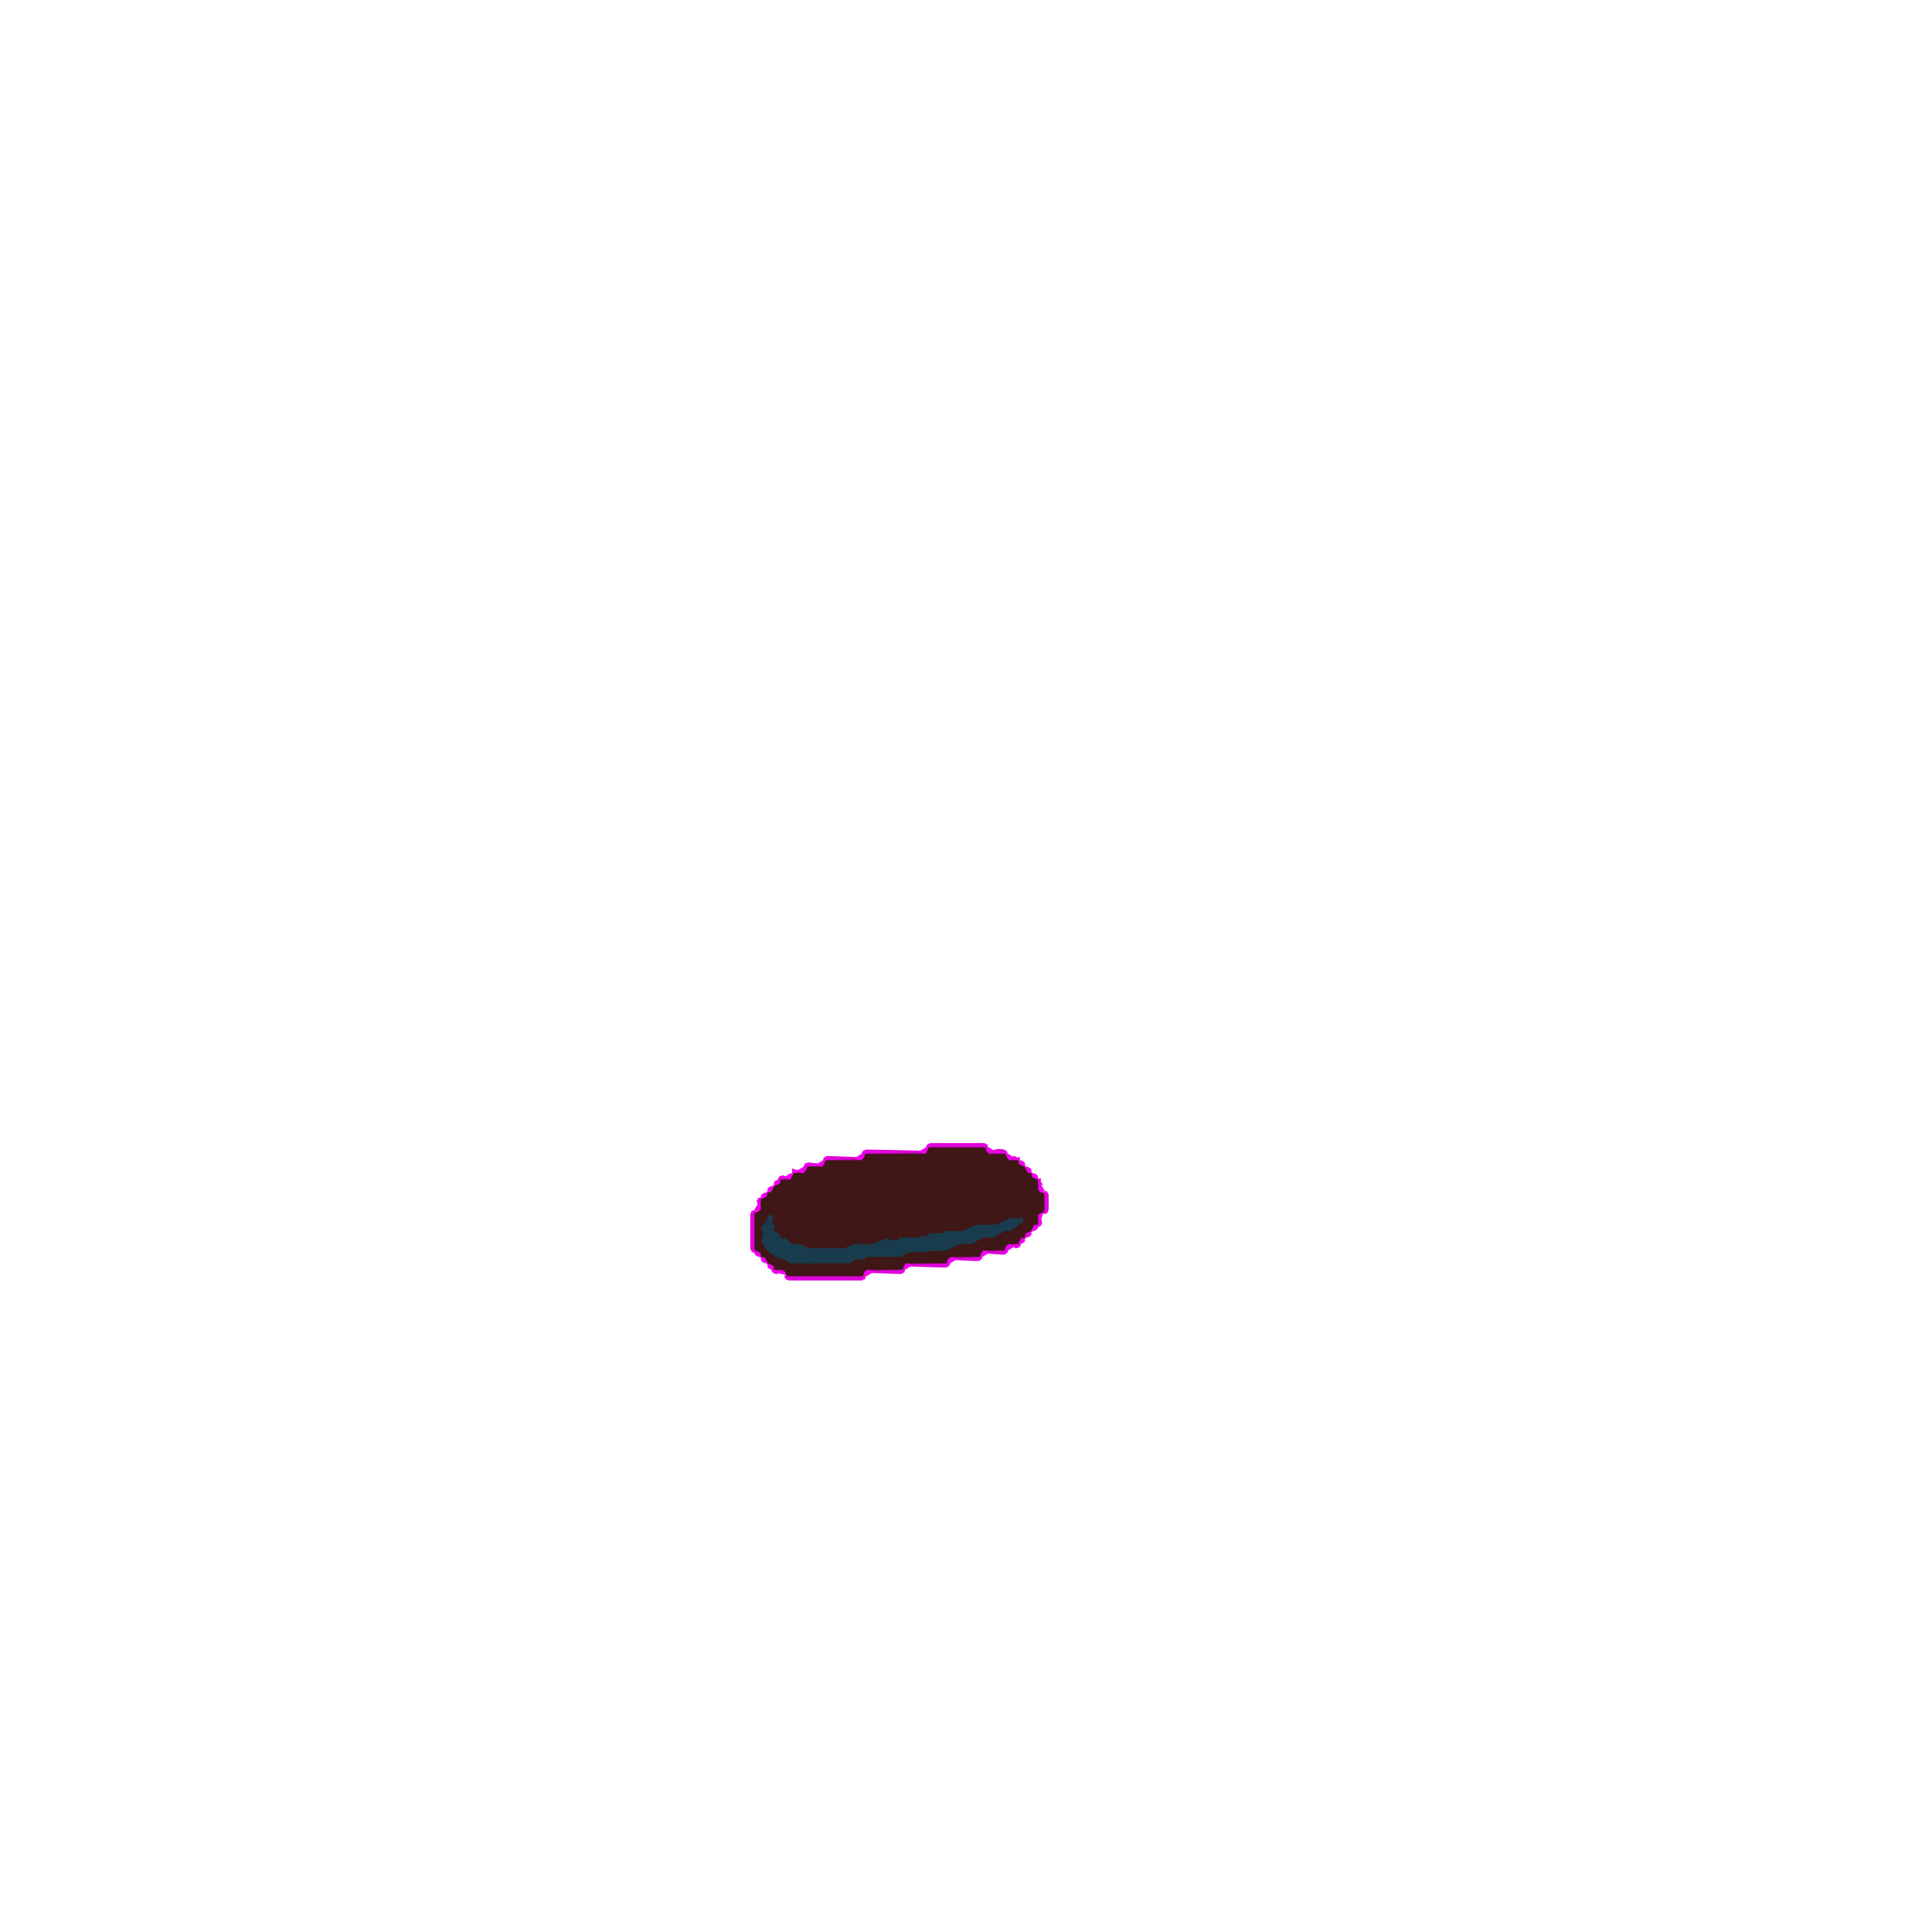
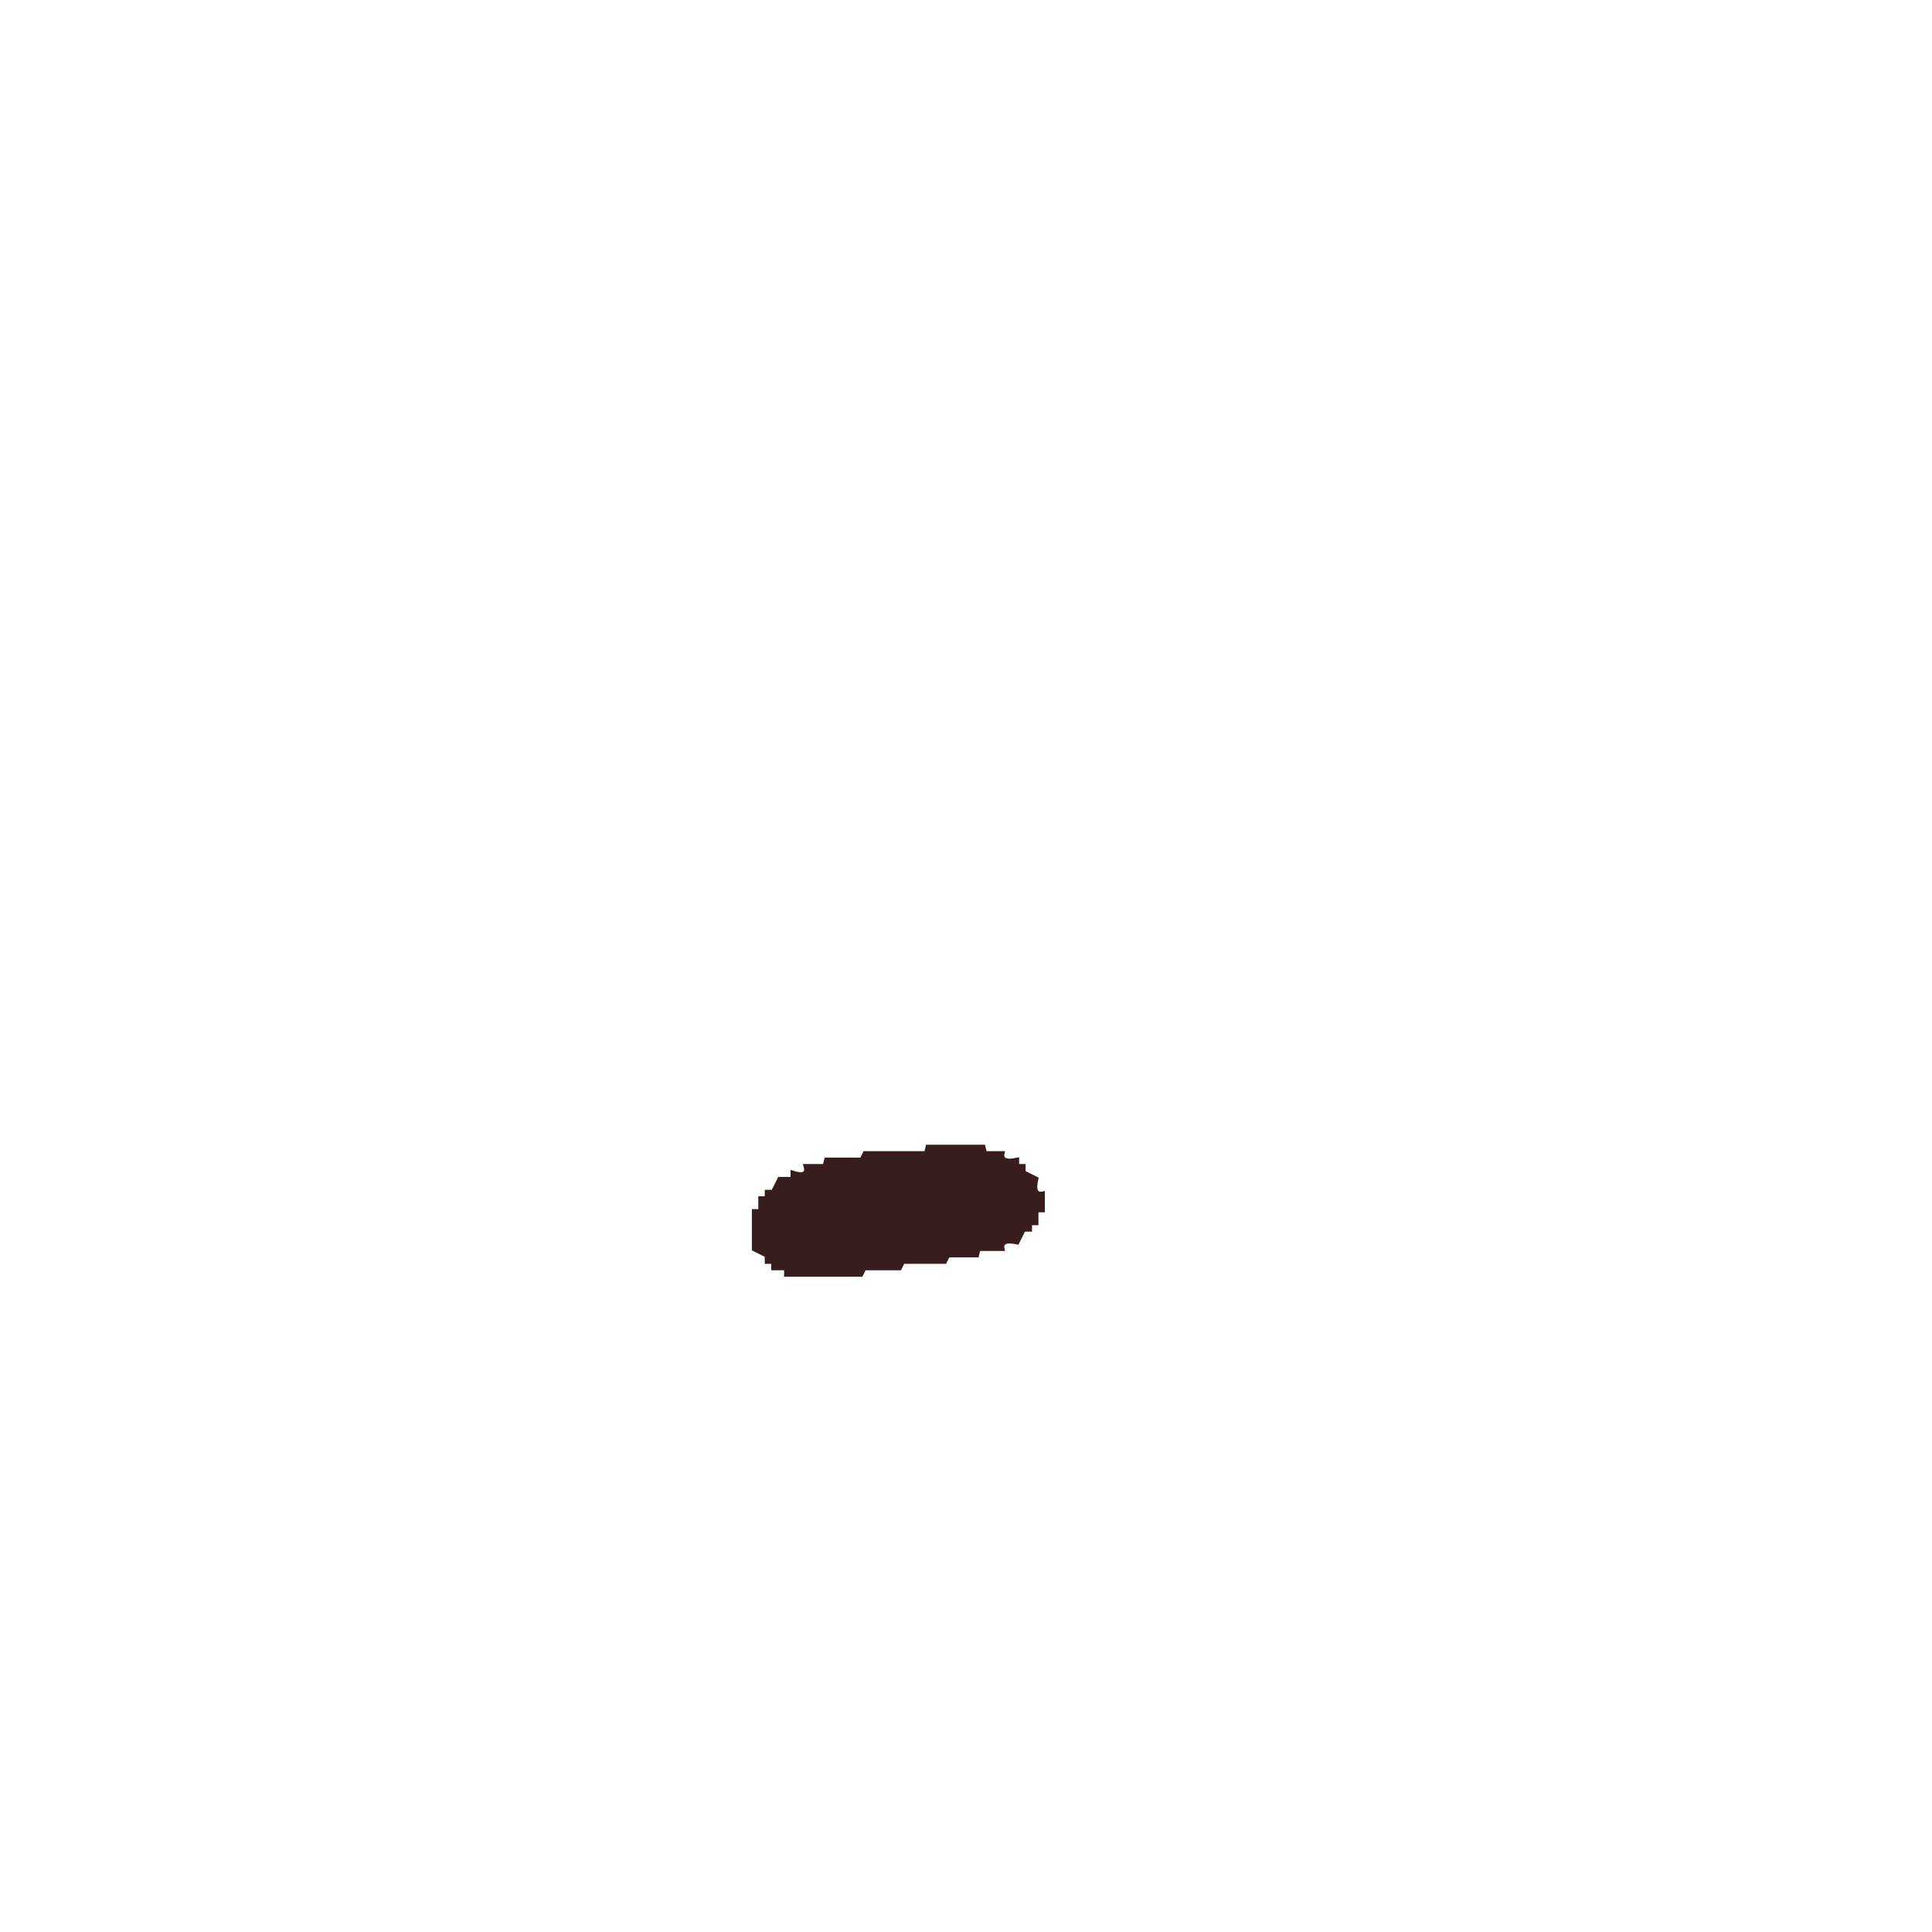
- <svg xmlns="http://www.w3.org/2000/svg" width="300" height="300" viewBox="0 0 900 900" version="1.1" desc="Created with imagetracer.js version 1.2.6">
-   <path fill="rgb(154,9,136)" stroke="rgb(154,9,136)" stroke-width="1" opacity="1" d="M 433.5 534 L 458.5 534 L 460 535.5 L 460.5 537 L 467.5 537 L 469 540 L 473.5 540 L 475 541.5 Q 474.3 543.8 476.5 543 L 478 546 L 481 547.5 Q 480.3 549.8 482.5 549 L 484 550.5 L 484 555 L 487 556.5 L 487 563.5 L 485.5 565 L 484 565 L 484 569.5 L 481 571 L 479.5 574 Q 477.3 573.3 478 575.5 L 475 577 L 473.5 580 L 469 580 L 469 581.5 L 467.5 583 L 457 583 L 455.5 586 L 442.5 586 L 442 587.5 L 440.5 589 L 421 589 L 419.5 592 L 403.5 592 L 403 593.5 L 401.5 595 L 367.5 595 L 366 592 L 361.5 592 L 360 590.5 Q 360.8 588.3 358.5 589 L 357 586 L 354 584.5 Q 354.8 582.3 352.5 583 L 351 581.5 L 351 565.5 L 354 564 L 354 559.5 L 355.5 558 Q 357.8 558.8 357 556.5 L 360 555 L 361.5 552 Q 363.8 552.8 363 550.5 L 364.5 549 L 369 549 L 370.5 546 L 375 546 L 375 544.5 L 376.5 543 L 384 543 L 385.5 540 L 401.5 540 L 402 538.5 L 403.5 537 L 432 537 L 433.5 534 Z M 433 535 L 432 538 L 404 538 L 403 540 L 402 541 L 385 541 L 384 544 L 377 544 L 376 546 L 375 547 L 370 547 L 369 550 L 364 550 L 364 552 L 361 553 L 360 556 Q 357 555 358 558 L 355 559 L 355 564 L 354 565 L 352 566 L 352 582 L 355 584 Q 354 586 357 585 L 358 588 L 361 590 L 361 591 L 366 591 L 367 594 L 402 594 L 402 593 L 404 591 L 420 591 L 422 588 L 441 588 L 441 587 L 443 585 L 456 585 L 458 582 L 468 582 L 468 581 L 470 579 L 474 579 L 476 576 Q 478 577 477 575 L 480 573 L 482 570 L 483 570 L 483 566 L 486 564 L 486 557 L 485 556 L 483 555 L 483 550 L 480 549 Q 481 546 479 547 L 477 544 L 474 543 L 474 541 L 470 541 L 468 538 L 461 538 L 459 537 L 459 535 L 433 535 Z " />
-   <path fill="rgb(225,2,219)" stroke="rgb(225,2,219)" stroke-width="1" opacity="1" d="M 433.5 533 L 458.5 533 L 460 534.5 L 458.5 534 L 433.5 534 L 432.5 535 Q 431 534 433.5 533 Z " />
-   <path fill="rgb(225,2,219)" stroke="rgb(225,2,219)" stroke-width="1" opacity="1" d="M 403.5 536 L 429 536.5 L 403.5 537 L 402.5 538 Q 401 537 403.5 536 Z " />
-   <path fill="rgb(225,2,219)" stroke="rgb(225,2,219)" stroke-width="1" opacity="1" d="M 431.5 536 L 431.5 537 L 431.5 536 Z " />
-   <path fill="rgb(225,2,219)" stroke="rgb(225,2,219)" stroke-width="1" opacity="1" d="M 460.5 536 L 460.5 537 L 460.5 536 Z " />
-   <path fill="rgb(225,2,219)" stroke="rgb(225,2,219)" stroke-width="1" opacity="1" d="M 463.5 536 Q 468 535 469 537.5 L 467.5 537 L 463.5 537 L 463.5 536 Z " />
-   <path fill="rgb(225,2,219)" stroke="rgb(225,2,219)" stroke-width="1" opacity="1" d="M 385.5 539 L 399 539.5 L 385.5 540 L 384.5 541 Q 383 540 385.5 539 Z " />
-   <path fill="rgb(225,2,219)" stroke="rgb(225,2,219)" stroke-width="1" opacity="1" d="M 401.5 539 L 401.5 540 L 401.5 539 Z " />
-   <path fill="rgb(225,2,219)" stroke="rgb(225,2,219)" stroke-width="1" opacity="1" d="M 469.5 539 L 469.5 540 L 469.5 539 Z " />
-   <path fill="rgb(225,2,219)" stroke="rgb(225,2,219)" stroke-width="1" opacity="1" d="M 472.5 539 L 475 540.5 L 473.5 540 Q 471.1 539.9 472.5 539 Z " />
-   <path fill="rgb(225,2,219)" stroke="rgb(225,2,219)" stroke-width="1" opacity="1" d="M 376.5 542 L 381 542.5 L 376.5 543 L 375.5 544 Q 374 543 376.5 542 Z " />
-   <path fill="rgb(225,2,219)" stroke="rgb(225,2,219)" stroke-width="1" opacity="1" d="M 383.5 542 L 383.5 543 L 383.5 542 Z " />
-   <path fill="rgb(225,2,219)" stroke="rgb(225,2,219)" stroke-width="1" opacity="1" d="M 475.5 542 L 475.5 543 L 475.5 542 Z " />
-   <path fill="rgb(225,2,219)" stroke="rgb(225,2,219)" stroke-width="1" opacity="1" d="M 477.5 543 L 477.5 544 L 477.5 543 Z " />
-   <path fill="rgb(225,2,219)" stroke="rgb(225,2,219)" stroke-width="1" opacity="1" d="M 371.5 545 L 371.5 546 L 371.5 545 Z " />
-   <path fill="rgb(225,2,219)" stroke="rgb(225,2,219)" stroke-width="1" opacity="1" d="M 374.5 545 L 374.5 546 L 374.5 545 Z " />
-   <path fill="rgb(225,2,219)" stroke="rgb(225,2,219)" stroke-width="1" opacity="1" d="M 478.5 545 L 478.5 546 L 478.5 545 Z " />
-   <path fill="rgb(225,2,219)" stroke="rgb(225,2,219)" stroke-width="1" opacity="1" d="M 369.5 546 L 369.5 547 L 369.5 546 Z " />
-   <path fill="rgb(225,2,219)" stroke="rgb(225,2,219)" stroke-width="1" opacity="1" d="M 480.5 546 L 480.5 547 L 480.5 546 Z " />
-   <path fill="rgb(225,2,219)" stroke="rgb(225,2,219)" stroke-width="1" opacity="1" d="M 364.5 548 L 366 548.5 L 363.5 550 Q 362 549 364.5 548 Z " />
-   <path fill="rgb(225,2,219)" stroke="rgb(225,2,219)" stroke-width="1" opacity="1" d="M 368.5 548 L 368.5 549 L 368.5 548 Z " />
-   <path fill="rgb(225,2,219)" stroke="rgb(225,2,219)" stroke-width="1" opacity="1" d="M 481.5 548 L 481.5 549 L 481.5 548 Z " />
-   <path fill="rgb(225,2,219)" stroke="rgb(225,2,219)" stroke-width="1" opacity="1" d="M 483.5 549 L 485 551.5 L 484 551.5 L 483.5 549 Z " />
-   <path fill="rgb(225,2,219)" stroke="rgb(225,2,219)" stroke-width="1" opacity="1" d="M 362.5 551 L 362.5 552 L 362.5 551 Z " />
-   <path fill="rgb(225,2,219)" stroke="rgb(225,2,219)" stroke-width="1" opacity="1" d="M 360.5 552 L 360.5 553 L 360.5 552 Z " />
-   <path fill="rgb(225,2,219)" stroke="rgb(225,2,219)" stroke-width="1" opacity="1" d="M 359.5 554 L 359.5 555 L 359.5 554 Z " />
-   <path fill="rgb(225,2,219)" stroke="rgb(225,2,219)" stroke-width="1" opacity="1" d="M 484.5 554 L 484.5 555 L 484.5 554 Z " />
-   <path fill="rgb(225,2,219)" stroke="rgb(225,2,219)" stroke-width="1" opacity="1" d="M 357.5 555 L 357.5 556 L 357.5 555 Z " />
-   <path fill="rgb(225,2,219)" stroke="rgb(225,2,219)" stroke-width="1" opacity="1" d="M 486.5 555 L 488 556.5 L 488 563.5 Q 487 566 486 564.5 L 487 563.5 L 487 556.5 L 486.5 555 Z " />
-   <path fill="rgb(225,2,219)" stroke="rgb(225,2,219)" stroke-width="1" opacity="1" d="M 356.5 557 L 356.5 558 L 356.5 557 Z " />
-   <path fill="rgb(225,2,219)" stroke="rgb(225,2,219)" stroke-width="1" opacity="1" d="M 354.5 558 L 354 559.5 L 353.5 561 L 353 559.5 L 354.5 558 Z " />
-   <path fill="rgb(225,2,219)" stroke="rgb(225,2,219)" stroke-width="1" opacity="1" d="M 353.5 563 L 353.5 564 L 353.5 563 Z " />
-   <path fill="rgb(225,2,219)" stroke="rgb(225,2,219)" stroke-width="1" opacity="1" d="M 351.5 564 L 351 565.5 L 351 581.5 L 352 582.5 Q 351 584 350 581.5 L 350 565.5 L 351.5 564 Z " />
-   <path fill="rgb(225,2,219)" stroke="rgb(225,2,219)" stroke-width="1" opacity="1" d="M 484.5 565 L 484.5 566 L 484.5 565 Z " />
-   <path fill="rgb(225,2,219)" stroke="rgb(225,2,219)" stroke-width="1" opacity="1" d="M 484.5 568 L 485 569.5 Q 484 572 483 570.5 L 484.5 568 Z " />
-   <path fill="rgb(225,2,219)" stroke="rgb(225,2,219)" stroke-width="1" opacity="1" d="M 481.5 571 L 481.5 572 L 481.5 571 Z " />
-   <path fill="rgb(225,2,219)" stroke="rgb(225,2,219)" stroke-width="1" opacity="1" d="M 480.5 573 L 480.5 574 L 480.5 573 Z " />
-   <path fill="rgb(225,2,219)" stroke="rgb(225,2,219)" stroke-width="1" opacity="1" d="M 478.5 574 L 478.5 575 L 478.5 574 Z " />
-   <path fill="rgb(225,2,219)" stroke="rgb(225,2,219)" stroke-width="1" opacity="1" d="M 477.5 576 L 477.5 577 L 477.5 576 Z " />
-   <path fill="rgb(225,2,219)" stroke="rgb(225,2,219)" stroke-width="1" opacity="1" d="M 475.5 577 L 475.5 578 L 475.5 577 Z " />
-   <path fill="rgb(225,2,219)" stroke="rgb(225,2,219)" stroke-width="1" opacity="1" d="M 474.5 579 Q 476 580 473.5 581 L 472 580.5 L 474.5 579 Z " />
-   <path fill="rgb(225,2,219)" stroke="rgb(225,2,219)" stroke-width="1" opacity="1" d="M 469.5 580 L 469.5 581 L 469.5 580 Z " />
-   <path fill="rgb(225,2,219)" stroke="rgb(225,2,219)" stroke-width="1" opacity="1" d="M 468.5 582 Q 470 583 467.5 584 L 460 583.5 L 467.5 583 L 468.5 582 Z " />
-   <path fill="rgb(225,2,219)" stroke="rgb(225,2,219)" stroke-width="1" opacity="1" d="M 353.5 583 L 353.5 584 L 353.5 583 Z " />
-   <path fill="rgb(225,2,219)" stroke="rgb(225,2,219)" stroke-width="1" opacity="1" d="M 457.5 583 L 457.5 584 L 457.5 583 Z " />
-   <path fill="rgb(225,2,219)" stroke="rgb(225,2,219)" stroke-width="1" opacity="1" d="M 354.5 585 L 354.5 586 L 354.5 585 Z " />
-   <path fill="rgb(225,2,219)" stroke="rgb(225,2,219)" stroke-width="1" opacity="1" d="M 456.5 585 Q 458 586 455.5 587 L 445 586.5 L 455.5 586 L 456.5 585 Z " />
-   <path fill="rgb(225,2,219)" stroke="rgb(225,2,219)" stroke-width="1" opacity="1" d="M 356.5 586 L 356.5 587 L 356.5 586 Z " />
-   <path fill="rgb(225,2,219)" stroke="rgb(225,2,219)" stroke-width="1" opacity="1" d="M 442.5 586 L 442.5 587 L 442.5 586 Z " />
-   <path fill="rgb(225,2,219)" stroke="rgb(225,2,219)" stroke-width="1" opacity="1" d="M 357.5 588 L 357.5 589 L 357.5 588 Z " />
-   <path fill="rgb(225,2,219)" stroke="rgb(225,2,219)" stroke-width="1" opacity="1" d="M 441.5 588 Q 443 589 440.5 590 L 424 589.5 L 440.5 589 L 441.5 588 Z " />
-   <path fill="rgb(225,2,219)" stroke="rgb(225,2,219)" stroke-width="1" opacity="1" d="M 359.5 589 L 359.5 590 L 359.5 589 Z " />
-   <path fill="rgb(225,2,219)" stroke="rgb(225,2,219)" stroke-width="1" opacity="1" d="M 421.5 589 L 421.5 590 L 421.5 589 Z " />
-   <path fill="rgb(225,2,219)" stroke="rgb(225,2,219)" stroke-width="1" opacity="1" d="M 360.5 591 L 363 592.5 L 361.5 593 Q 359 592 360.5 591 Z " />
-   <path fill="rgb(225,2,219)" stroke="rgb(225,2,219)" stroke-width="1" opacity="1" d="M 420.5 591 Q 422 592 419.5 593 L 406 592.5 L 419.5 592 L 420.5 591 Z " />
-   <path fill="rgb(225,2,219)" stroke="rgb(225,2,219)" stroke-width="1" opacity="1" d="M 365.5 592 L 365.5 593 L 365.5 592 Z " />
-   <path fill="rgb(225,2,219)" stroke="rgb(225,2,219)" stroke-width="1" opacity="1" d="M 403.5 592 L 403.5 593 L 403.5 592 Z " />
-   <path fill="rgb(225,2,219)" stroke="rgb(225,2,219)" stroke-width="1" opacity="1" d="M 366.5 594 L 367.5 595 L 401.5 595 L 403 594.5 L 401.5 596 L 367.5 596 Q 365 595 366.5 594 Z " />
-   <path fill="rgb(242,1,240)" stroke="rgb(242,1,240)" stroke-width="1" opacity="1" d="M 432.5 533 L 432.5 534 L 432.5 533 Z " />
-   <path fill="rgb(242,1,240)" stroke="rgb(242,1,240)" stroke-width="1" opacity="1" d="M 459.5 533 L 459.5 534 L 459.5 533 Z " />
-   <path fill="rgb(242,1,240)" stroke="rgb(242,1,240)" stroke-width="1" opacity="1" d="M 431.5 535 Q 433 536 430.5 537 L 429 536.5 L 431.5 535 Z " />
-   <path fill="rgb(242,1,240)" stroke="rgb(242,1,240)" stroke-width="1" opacity="1" d="M 460.5 535 L 463 536.5 L 461.5 537 Q 459 536 460.5 535 Z " />
-   <path fill="rgb(242,1,240)" stroke="rgb(242,1,240)" stroke-width="1" opacity="1" d="M 402.5 536 L 402.5 537 L 402.5 536 Z " />
-   <path fill="rgb(242,1,240)" stroke="rgb(242,1,240)" stroke-width="1" opacity="1" d="M 468.5 536 L 468.5 537 L 468.5 536 Z " />
-   <path fill="rgb(242,1,240)" stroke="rgb(242,1,240)" stroke-width="1" opacity="1" d="M 401.5 538 Q 403 539 400.5 540 L 399 539.5 L 401.5 538 Z " />
-   <path fill="rgb(242,1,240)" stroke="rgb(242,1,240)" stroke-width="1" opacity="1" d="M 469.5 538 L 472 539.5 L 470.5 540 Q 468 539 469.5 538 Z " />
-   <path fill="rgb(242,1,240)" stroke="rgb(242,1,240)" stroke-width="1" opacity="1" d="M 384.5 539 L 384.5 540 L 384.5 539 Z " />
-   <path fill="rgb(242,1,240)" stroke="rgb(242,1,240)" stroke-width="1" opacity="1" d="M 474.5 539 L 474.5 540 L 474.5 539 Z " />
-   <path fill="rgb(242,1,240)" stroke="rgb(242,1,240)" stroke-width="1" opacity="1" d="M 383.5 541 Q 385 542 382.5 543 L 381 542.5 L 383.5 541 Z " />
-   <path fill="rgb(242,1,240)" stroke="rgb(242,1,240)" stroke-width="1" opacity="1" d="M 475.5 541 Q 478 542 476.5 543 Q 474 542 475.5 541 Z " />
-   <path fill="rgb(242,1,240)" stroke="rgb(242,1,240)" stroke-width="1" opacity="1" d="M 375.5 542 L 375.5 543 L 375.5 542 Z " />
-   <path fill="rgb(242,1,240)" stroke="rgb(242,1,240)" stroke-width="1" opacity="1" d="M 374.5 544 Q 376 545 373.5 546 L 372 545.5 L 374.5 544 Z " />
-   <path fill="rgb(242,1,240)" stroke="rgb(242,1,240)" stroke-width="1" opacity="1" d="M 478.5 544 Q 481 545 479.5 546 Q 477 545 478.5 544 Z " />
-   <path fill="rgb(242,1,240)" stroke="rgb(242,1,240)" stroke-width="1" opacity="1" d="M 369.5 545 L 371 545.5 L 369.5 546 L 369.5 545 Z " />
-   <path fill="rgb(242,1,240)" stroke="rgb(242,1,240)" stroke-width="1" opacity="1" d="M 368.5 547 Q 370 548 367.5 549 L 366 548.5 L 368.5 547 Z " />
-   <path fill="rgb(242,1,240)" stroke="rgb(242,1,240)" stroke-width="1" opacity="1" d="M 481.5 547 Q 484 548 482.5 549 Q 480 548 481.5 547 Z " />
-   <path fill="rgb(242,1,240)" stroke="rgb(242,1,240)" stroke-width="1" opacity="1" d="M 363.5 548 L 363.5 549 L 363.5 548 Z " />
-   <path fill="rgb(242,1,240)" stroke="rgb(242,1,240)" stroke-width="1" opacity="1" d="M 484.5 549 L 484.5 550 L 484.5 549 Z " />
-   <path fill="rgb(242,1,240)" stroke="rgb(242,1,240)" stroke-width="1" opacity="1" d="M 362.5 550 Q 364 551 361.5 552 Q 360 551 362.5 550 Z " />
-   <path fill="rgb(242,1,240)" stroke="rgb(242,1,240)" stroke-width="1" opacity="1" d="M 484.5 552 L 486 554.5 Q 485 556 484 553.5 L 484.5 552 Z " />
-   <path fill="rgb(242,1,240)" stroke="rgb(242,1,240)" stroke-width="1" opacity="1" d="M 359.5 553 Q 361 554 358.5 555 Q 357 554 359.5 553 Z " />
-   <path fill="rgb(242,1,240)" stroke="rgb(242,1,240)" stroke-width="1" opacity="1" d="M 487.5 555 L 487.5 556 L 487.5 555 Z " />
-   <path fill="rgb(242,1,240)" stroke="rgb(242,1,240)" stroke-width="1" opacity="1" d="M 356.5 556 Q 358 557 355.5 558 Q 354 557 356.5 556 Z " />
-   <path fill="rgb(242,1,240)" stroke="rgb(242,1,240)" stroke-width="1" opacity="1" d="M 353.5 558 L 353.5 559 L 353.5 558 Z " />
-   <path fill="rgb(242,1,240)" stroke="rgb(242,1,240)" stroke-width="1" opacity="1" d="M 353.5 561 L 354 562.5 Q 353 565 352 563.5 L 353.5 561 Z " />
-   <path fill="rgb(242,1,240)" stroke="rgb(242,1,240)" stroke-width="1" opacity="1" d="M 350.5 564 L 350.5 565 L 350.5 564 Z " />
-   <path fill="rgb(242,1,240)" stroke="rgb(242,1,240)" stroke-width="1" opacity="1" d="M 487.5 564 L 487.5 565 L 487.5 564 Z " />
-   <path fill="rgb(242,1,240)" stroke="rgb(242,1,240)" stroke-width="1" opacity="1" d="M 485.5 565 L 485 566.5 L 484.5 568 L 484 566.5 L 485.5 565 Z " />
-   <path fill="rgb(242,1,240)" stroke="rgb(242,1,240)" stroke-width="1" opacity="1" d="M 484.5 570 L 484.5 571 L 484.5 570 Z " />
-   <path fill="rgb(242,1,240)" stroke="rgb(242,1,240)" stroke-width="1" opacity="1" d="M 482.5 571 Q 484 572 481.5 573 Q 480 572 482.5 571 Z " />
-   <path fill="rgb(242,1,240)" stroke="rgb(242,1,240)" stroke-width="1" opacity="1" d="M 479.5 574 Q 481 575 478.5 576 Q 477 575 479.5 574 Z " />
-   <path fill="rgb(242,1,240)" stroke="rgb(242,1,240)" stroke-width="1" opacity="1" d="M 476.5 577 Q 478 578 475.5 579 Q 474 578 476.5 577 Z " />
-   <path fill="rgb(242,1,240)" stroke="rgb(242,1,240)" stroke-width="1" opacity="1" d="M 470.5 580 L 472 580.5 L 469.5 582 Q 468 581 470.5 580 Z " />
-   <path fill="rgb(242,1,240)" stroke="rgb(242,1,240)" stroke-width="1" opacity="1" d="M 474.5 580 L 474.5 581 L 474.5 580 Z " />
-   <path fill="rgb(242,1,240)" stroke="rgb(242,1,240)" stroke-width="1" opacity="1" d="M 350.5 582 L 350.5 583 L 350.5 582 Z " />
-   <path fill="rgb(242,1,240)" stroke="rgb(242,1,240)" stroke-width="1" opacity="1" d="M 352.5 583 Q 355 584 353.5 585 Q 351 584 352.5 583 Z " />
-   <path fill="rgb(242,1,240)" stroke="rgb(242,1,240)" stroke-width="1" opacity="1" d="M 458.5 583 L 460 583.5 L 457.5 585 Q 456 584 458.5 583 Z " />
-   <path fill="rgb(242,1,240)" stroke="rgb(242,1,240)" stroke-width="1" opacity="1" d="M 468.5 583 L 468.5 584 L 468.5 583 Z " />
-   <path fill="rgb(242,1,240)" stroke="rgb(242,1,240)" stroke-width="1" opacity="1" d="M 355.5 586 Q 358 587 356.5 588 Q 354 587 355.5 586 Z " />
-   <path fill="rgb(242,1,240)" stroke="rgb(242,1,240)" stroke-width="1" opacity="1" d="M 443.5 586 L 445 586.5 L 442.5 588 Q 441 587 443.5 586 Z " />
-   <path fill="rgb(242,1,240)" stroke="rgb(242,1,240)" stroke-width="1" opacity="1" d="M 456.5 586 L 456.5 587 L 456.5 586 Z " />
-   <path fill="rgb(242,1,240)" stroke="rgb(242,1,240)" stroke-width="1" opacity="1" d="M 358.5 589 Q 361 590 359.5 591 Q 357 590 358.5 589 Z " />
-   <path fill="rgb(242,1,240)" stroke="rgb(242,1,240)" stroke-width="1" opacity="1" d="M 422.5 589 L 424 589.5 L 421.5 591 Q 420 590 422.5 589 Z " />
-   <path fill="rgb(242,1,240)" stroke="rgb(242,1,240)" stroke-width="1" opacity="1" d="M 441.5 589 L 441.5 590 L 441.5 589 Z " />
-   <path fill="rgb(242,1,240)" stroke="rgb(242,1,240)" stroke-width="1" opacity="1" d="M 360.5 592 L 360.5 593 L 360.5 592 Z " />
-   <path fill="rgb(242,1,240)" stroke="rgb(242,1,240)" stroke-width="1" opacity="1" d="M 363.5 592 L 366 593.5 L 364.5 593 Q 362.1 592.9 363.5 592 Z " />
-   <path fill="rgb(242,1,240)" stroke="rgb(242,1,240)" stroke-width="1" opacity="1" d="M 404.5 592 L 406 592.5 L 403.5 594 Q 402 593 404.5 592 Z " />
-   <path fill="rgb(242,1,240)" stroke="rgb(242,1,240)" stroke-width="1" opacity="1" d="M 420.5 592 L 420.5 593 L 420.5 592 Z " />
-   <path fill="rgb(242,1,240)" stroke="rgb(242,1,240)" stroke-width="1" opacity="1" d="M 366.5 595 L 366.5 596 L 366.5 595 Z " />
-   <path fill="rgb(242,1,240)" stroke="rgb(242,1,240)" stroke-width="1" opacity="1" d="M 402.5 595 L 402.5 596 L 402.5 595 Z " />
-   <path fill="rgb(24,60,78)" stroke="rgb(24,60,78)" stroke-width="1" opacity="1" d="M 357 566 Q 361.5 564.3 360 569.5 Q 361.8 570.4 361 573 L 364 574.5 Q 363.3 576.8 365.5 576 L 368.5 579 L 372.5 579 L 376.5 581 L 392.5 581 L 397.5 579 L 405.5 579 L 413.5 576 Q 414.3 577.8 417.5 577 L 418.5 576 L 427.5 576 L 428.5 575 Q 431.8 575.8 432.5 574 L 438.5 574 L 439.5 573 L 447.5 573 L 454.5 570 L 463.5 570 L 469.5 567 L 474.5 567 L 477 566 L 477 570 L 475.5 570 L 470.5 574 L 467.5 574 L 462.5 577 L 457.5 577 L 452.5 580 L 446.5 580 L 440.5 583 L 422.5 584 L 419.5 586 L 403.5 586 Q 402.5 588 398.5 587 L 395.5 589 L 379.5 589 L 378.5 590 L 377.5 589 L 367.5 589 L 364.5 587 L 362.5 587 L 357 582.5 L 354 577.5 L 355 574.5 L 354 571.5 L 357 567.5 L 357 566 Z " />
-   <path fill="rgb(63,23,22)" stroke="rgb(63,23,22)" stroke-width="1" opacity="1" d="M 433 535 L 458.5 535 L 459 536.5 L 460.5 538 L 468 538 L 469.5 541 L 474 541 L 474 542.5 L 477 544 L 478.5 547 Q 480.8 546.3 480 548.5 L 483 550 L 483 554.5 L 484.5 556 L 486 556.5 L 486 564 L 483 565.5 L 483 570 L 481.5 570 L 480 573 L 477 574.5 Q 477.8 576.8 475.5 576 L 474 579 L 469.5 579 L 468 580.5 L 467.5 582 L 457.5 582 L 456 585 L 442.5 585 L 441 586.5 L 440.5 588 L 421.5 588 L 420 591 L 403.5 591 L 402 592.5 L 401.5 594 L 367 594 L 365.5 591 L 361 591 L 361 589.5 L 358 588 L 356.5 585 Q 354.3 585.8 355 583.5 L 352 582 L 352 565.5 L 353.5 565 L 355 563.5 L 355 559 L 358 557.5 Q 357.3 555.3 359.5 556 L 361 553 L 364 551.5 L 364 550 L 368.5 550 L 370 547 L 374.5 547 L 376 545.5 L 376.5 544 L 383.5 544 L 385 541 L 401.5 541 L 403 539.5 L 403.5 538 L 431.5 538 L 433 535 Z M 357 566 L 357 568 L 354 572 L 355 575 L 354 578 L 357 583 L 363 587 L 365 587 L 368 589 L 378 589 L 379 590 L 380 589 L 396 589 L 399 587 Q 402 588 404 586 L 420 586 L 423 584 L 441 583 L 447 580 L 453 580 L 458 577 L 463 577 L 468 574 L 471 574 L 476 570 L 477 570 L 477 566 L 475 567 L 470 567 L 464 570 L 455 570 L 448 573 L 440 573 L 439 574 L 433 574 Q 432 576 429 575 L 428 576 L 419 576 L 418 577 Q 414 578 414 576 L 406 579 L 398 579 L 393 581 L 377 581 L 373 579 L 369 579 L 366 576 Q 363 577 364 575 L 361 573 Q 362 570 360 570 Q 362 564 357 566 Z " />
+ <svg xmlns="http://www.w3.org/2000/svg" width="600" height="600">
+   <path fill="#381d1f" stroke="#381d1f" d="M288 356h17.5l.5 2h5.5q-.8 3.2 4.5 2v2h2v2l4 2q-1.3 5.3 2 4.5v5.5h-2v4h-2v2h-2l-2 4q-5.3-1.2-4.5 2H304l-.5 2h-9l-1 2h-13l-1 2h-11l-1 2H244v-2h-4v-2h-2v-2l-4-2v-12h2v-4h2v-2h2l2-4h4v-2q5.2 1.7 4-2h6l.5-2h11l1-2h19z" />
</svg>
